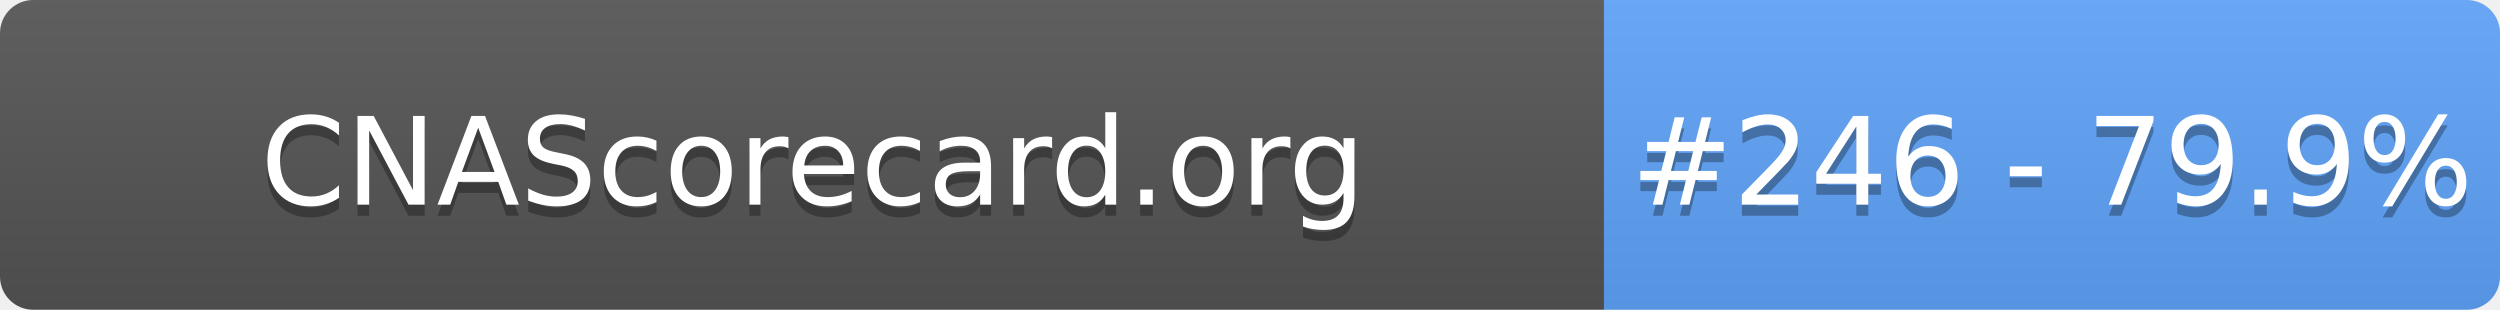
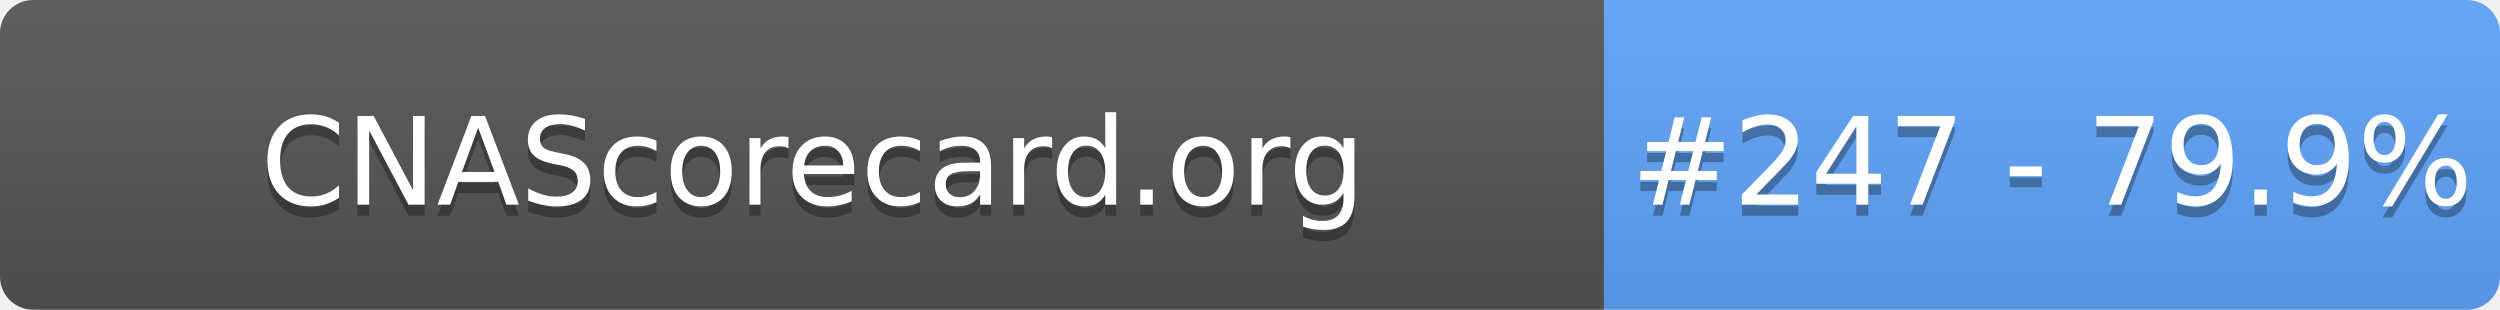
- <svg xmlns="http://www.w3.org/2000/svg" width="226" height="28" role="img" aria-label="CNAScorecard.org: #246 - 79.9%">
+ <svg xmlns="http://www.w3.org/2000/svg" width="226" height="28" role="img" aria-label="CNAScorecard.org: #247 - 79.9%">
  <linearGradient id="s" x2="0" y2="100%">
    <stop offset="0" stop-color="#bbb" stop-opacity=".1" />
    <stop offset="1" stop-opacity=".1" />
  </linearGradient>
  <clipPath id="r">
    <rect width="226" height="28" rx="3" fill="#fff" />
  </clipPath>
  <g clip-path="url(#r)">
    <rect width="145" height="28" fill="#555" />
    <rect x="145" width="81" height="28" fill="#60A5FA" />
    <rect width="226" height="28" fill="url(#s)" />
  </g>
  <g fill="#fff" text-anchor="middle" font-family="Verdana,Geneva,DejaVu Sans,sans-serif" text-rendering="geometricPrecision" font-size="110">
    <text aria-hidden="true" x="735" y="195" fill="#010101" fill-opacity=".3" transform="scale(.1)" textLength="1350">CNAScorecard.org</text>
    <text x="735" y="185" transform="scale(.1)" fill="#fff" textLength="1350">CNAScorecard.org</text>
-     <text aria-hidden="true" x="1855" y="195" fill="#010101" fill-opacity=".3" transform="scale(.1)" textLength="660">#246 - 79.9%</text>
-     <text x="1855" y="185" transform="scale(.1)" fill="#fff" textLength="660">#246 - 79.9%</text>
+     <text aria-hidden="true" x="1855" y="195" fill="#010101" fill-opacity=".3" transform="scale(.1)" textLength="660">#247 - 79.9%</text>
+     <text x="1855" y="185" transform="scale(.1)" fill="#fff" textLength="660">#247 - 79.9%</text>
  </g>
</svg>
